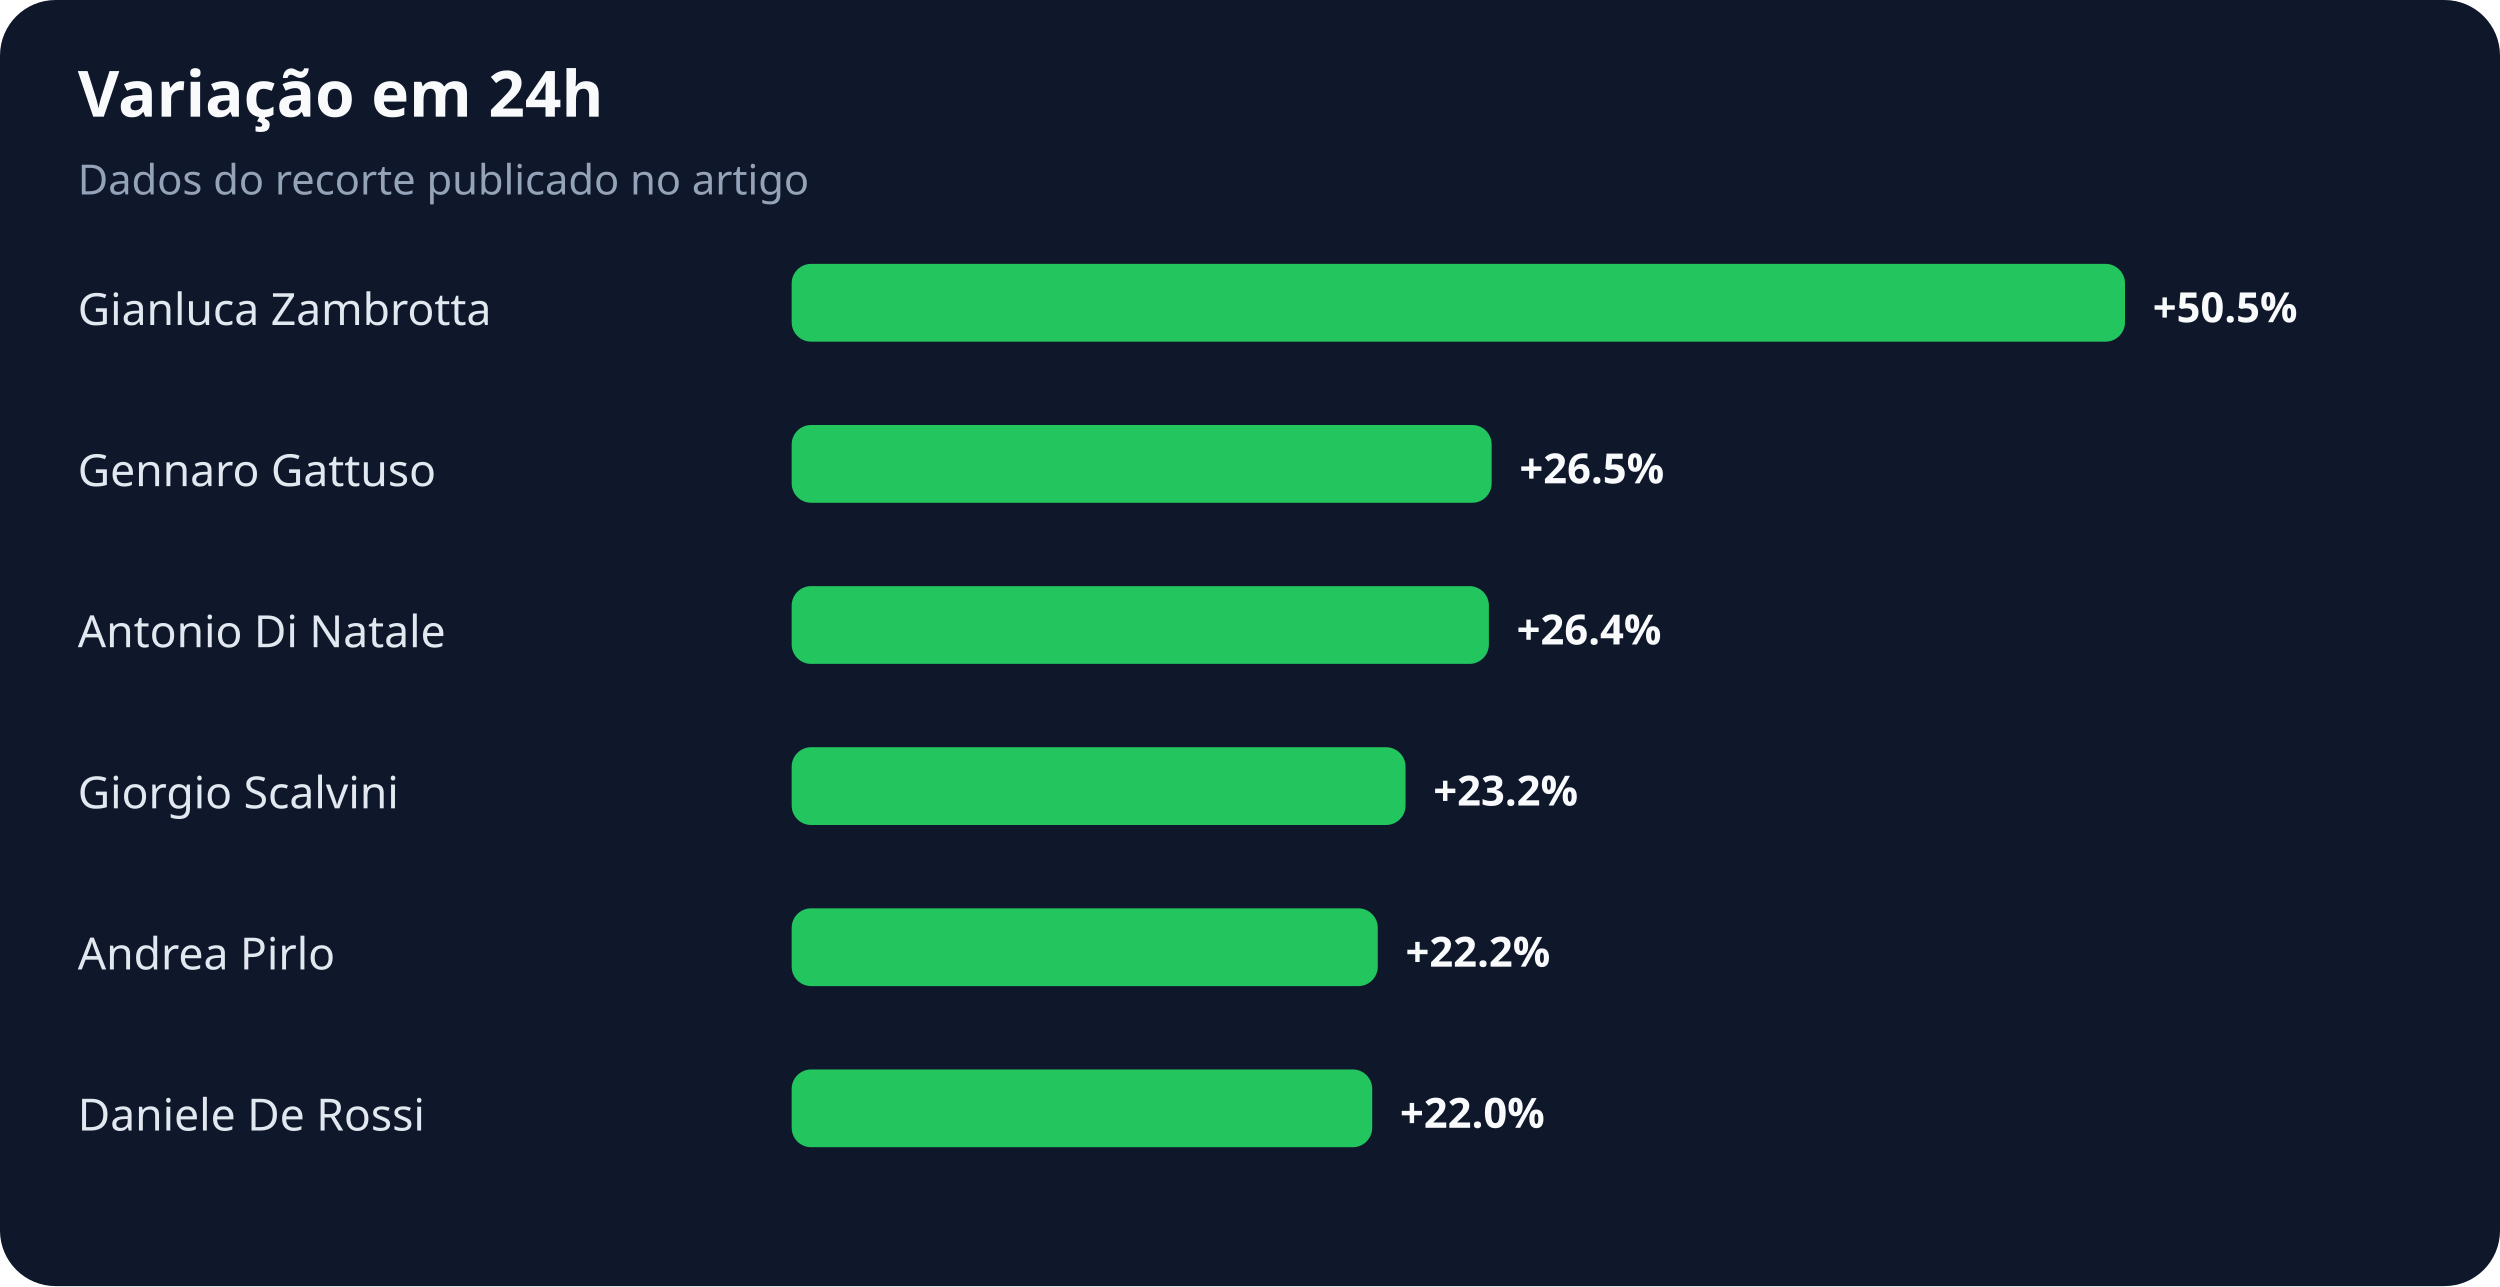
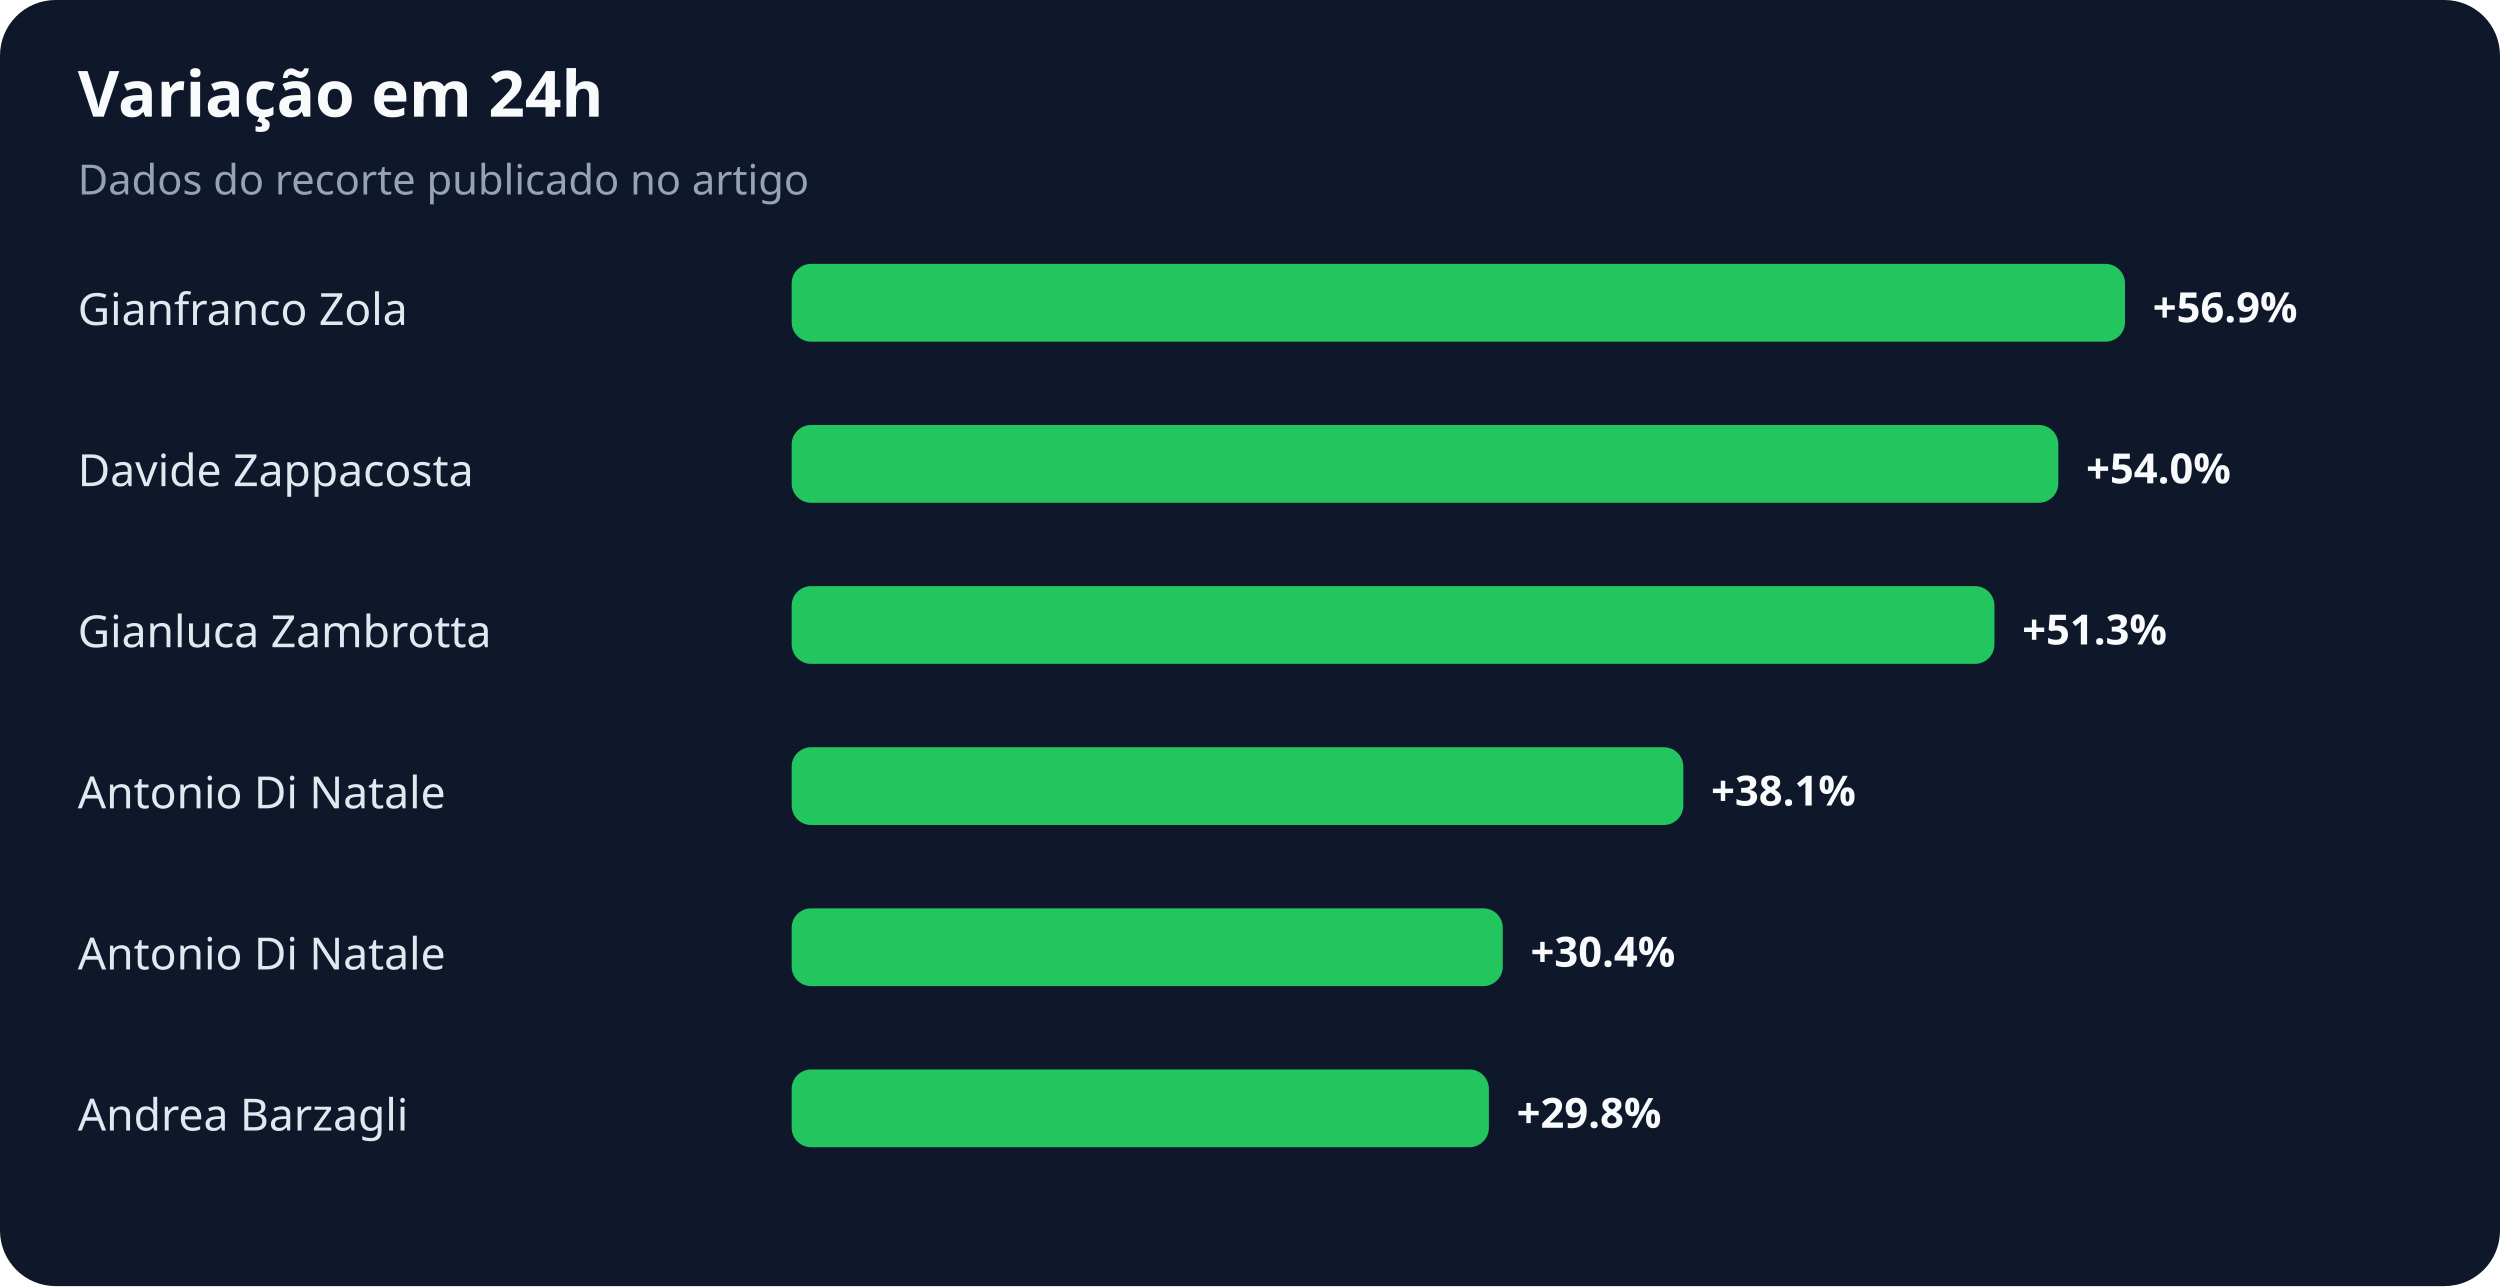
<svg xmlns="http://www.w3.org/2000/svg" width="900" height="463" viewBox="0 0 900 463" role="img" aria-labelledby="title desc">
  <rect width="100%" height="100%" rx="20" fill="#0f172a" />
  <text x="28" y="42" fill="#f8fafc" font-family="system-ui,sans-serif" font-size="23" font-weight="700">Variação em 24h</text>
  <text x="28" y="70" fill="#94a3b8" font-family="system-ui,sans-serif" font-size="15">Dados do recorte publicado no artigo</text>
-   <text x="28" y="117" fill="#e2e8f0" font-family="system-ui,sans-serif" font-size="16">Gianluca Zambrotta</text>
+   <text x="28" y="117" fill="#e2e8f0" font-family="system-ui,sans-serif" font-size="16">Gianfranco Zola</text>
  <rect x="285" y="95" width="480" height="28" rx="7" fill="#22c55e" />
-   <text x="775" y="116" fill="#f8fafc" font-family="system-ui,sans-serif" font-size="15" font-weight="700">+50.5%</text>
-   <text x="28" y="175" fill="#e2e8f0" font-family="system-ui,sans-serif" font-size="16">Gennaro Gattuso</text>
-   <rect x="285" y="153" width="252" height="28" rx="7" fill="#22c55e" />
-   <text x="547" y="174" fill="#f8fafc" font-family="system-ui,sans-serif" font-size="15" font-weight="700">+26.5%</text>
-   <text x="28" y="233" fill="#e2e8f0" font-family="system-ui,sans-serif" font-size="16">Antonio Di Natale</text>
-   <rect x="285" y="211" width="251" height="28" rx="7" fill="#22c55e" />
-   <text x="546" y="232" fill="#f8fafc" font-family="system-ui,sans-serif" font-size="15" font-weight="700">+26.4%</text>
-   <text x="28" y="291" fill="#e2e8f0" font-family="system-ui,sans-serif" font-size="16">Giorgio Scalvini</text>
-   <rect x="285" y="269" width="221" height="28" rx="7" fill="#22c55e" />
-   <text x="516" y="290" fill="#f8fafc" font-family="system-ui,sans-serif" font-size="15" font-weight="700">+23.2%</text>
-   <text x="28" y="349" fill="#e2e8f0" font-family="system-ui,sans-serif" font-size="16">Andrea Pirlo</text>
-   <rect x="285" y="327" width="211" height="28" rx="7" fill="#22c55e" />
-   <text x="506" y="348" fill="#f8fafc" font-family="system-ui,sans-serif" font-size="15" font-weight="700">+22.2%</text>
-   <text x="28" y="407" fill="#e2e8f0" font-family="system-ui,sans-serif" font-size="16">Daniele De Rossi</text>
-   <rect x="285" y="385" width="209" height="28" rx="7" fill="#22c55e" />
-   <text x="504" y="406" fill="#f8fafc" font-family="system-ui,sans-serif" font-size="15" font-weight="700">+22.0%</text>
+   <text x="775" y="116" fill="#f8fafc" font-family="system-ui,sans-serif" font-size="15" font-weight="700">+56.9%</text>
+   <text x="28" y="175" fill="#e2e8f0" font-family="system-ui,sans-serif" font-size="16">Davide Zappacosta</text>
+   <rect x="285" y="153" width="456" height="28" rx="7" fill="#22c55e" />
+   <text x="751" y="174" fill="#f8fafc" font-family="system-ui,sans-serif" font-size="15" font-weight="700">+54.0%</text>
+   <text x="28" y="233" fill="#e2e8f0" font-family="system-ui,sans-serif" font-size="16">Gianluca Zambrotta</text>
+   <rect x="285" y="211" width="433" height="28" rx="7" fill="#22c55e" />
+   <text x="728" y="232" fill="#f8fafc" font-family="system-ui,sans-serif" font-size="15" font-weight="700">+51.3%</text>
+   <text x="28" y="291" fill="#e2e8f0" font-family="system-ui,sans-serif" font-size="16">Antonio Di Natale</text>
+   <rect x="285" y="269" width="321" height="28" rx="7" fill="#22c55e" />
+   <text x="616" y="290" fill="#f8fafc" font-family="system-ui,sans-serif" font-size="15" font-weight="700">+38.1%</text>
+   <text x="28" y="349" fill="#e2e8f0" font-family="system-ui,sans-serif" font-size="16">Antonio Di Natale</text>
+   <rect x="285" y="327" width="256" height="28" rx="7" fill="#22c55e" />
+   <text x="551" y="348" fill="#f8fafc" font-family="system-ui,sans-serif" font-size="15" font-weight="700">+30.4%</text>
+   <text x="28" y="407" fill="#e2e8f0" font-family="system-ui,sans-serif" font-size="16">Andrea Barzagli</text>
+   <rect x="285" y="385" width="251" height="28" rx="7" fill="#22c55e" />
+   <text x="546" y="406" fill="#f8fafc" font-family="system-ui,sans-serif" font-size="15" font-weight="700">+29.8%</text>
</svg>
